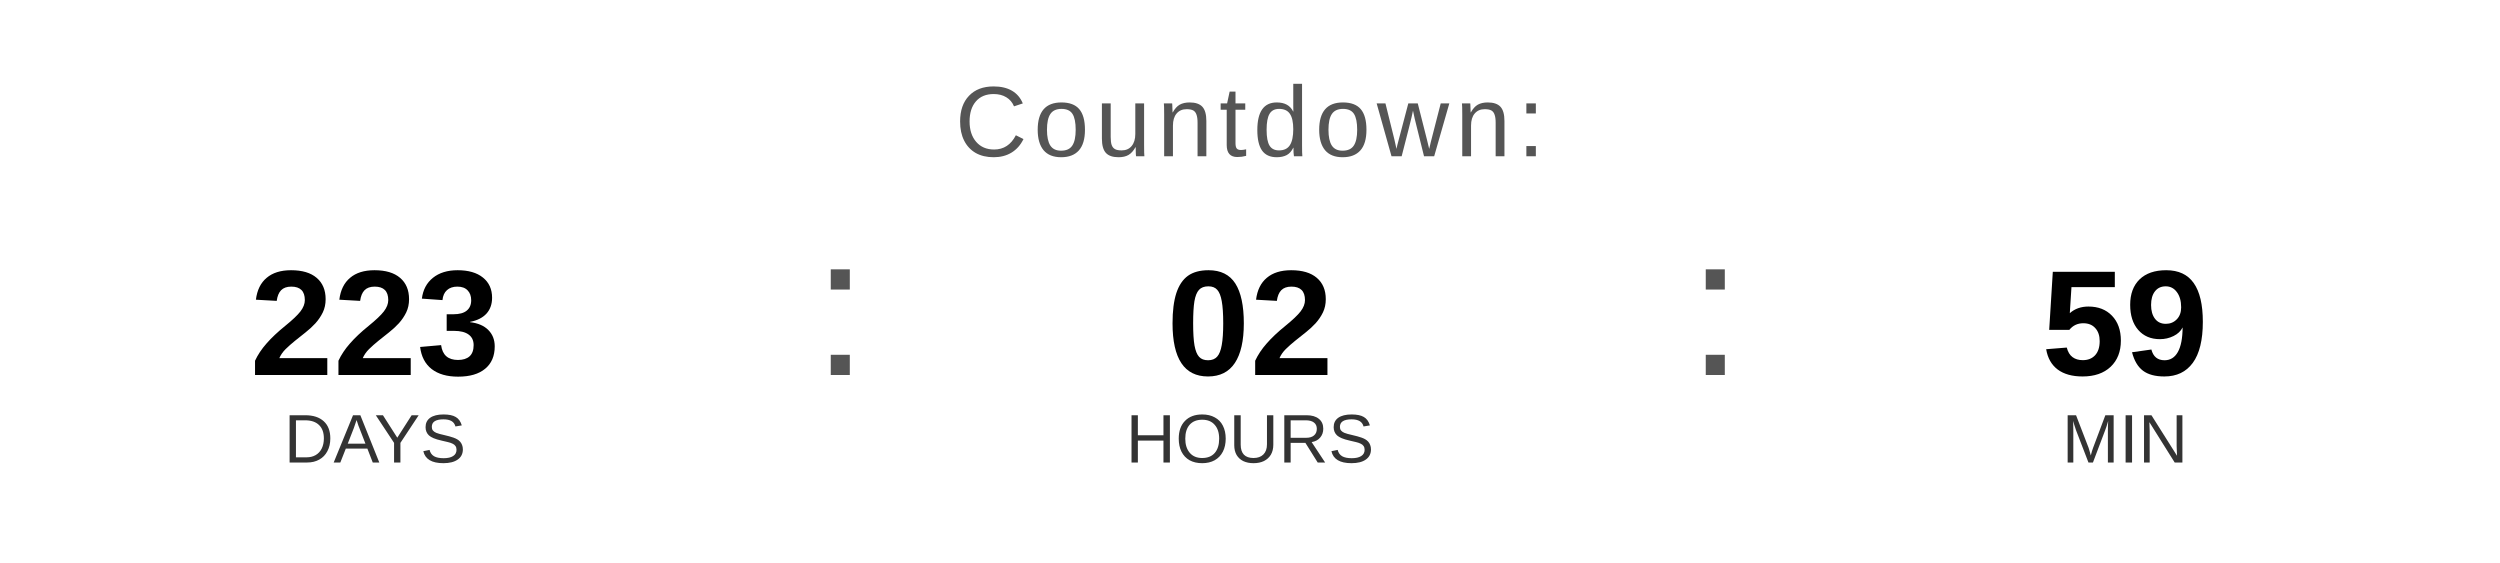
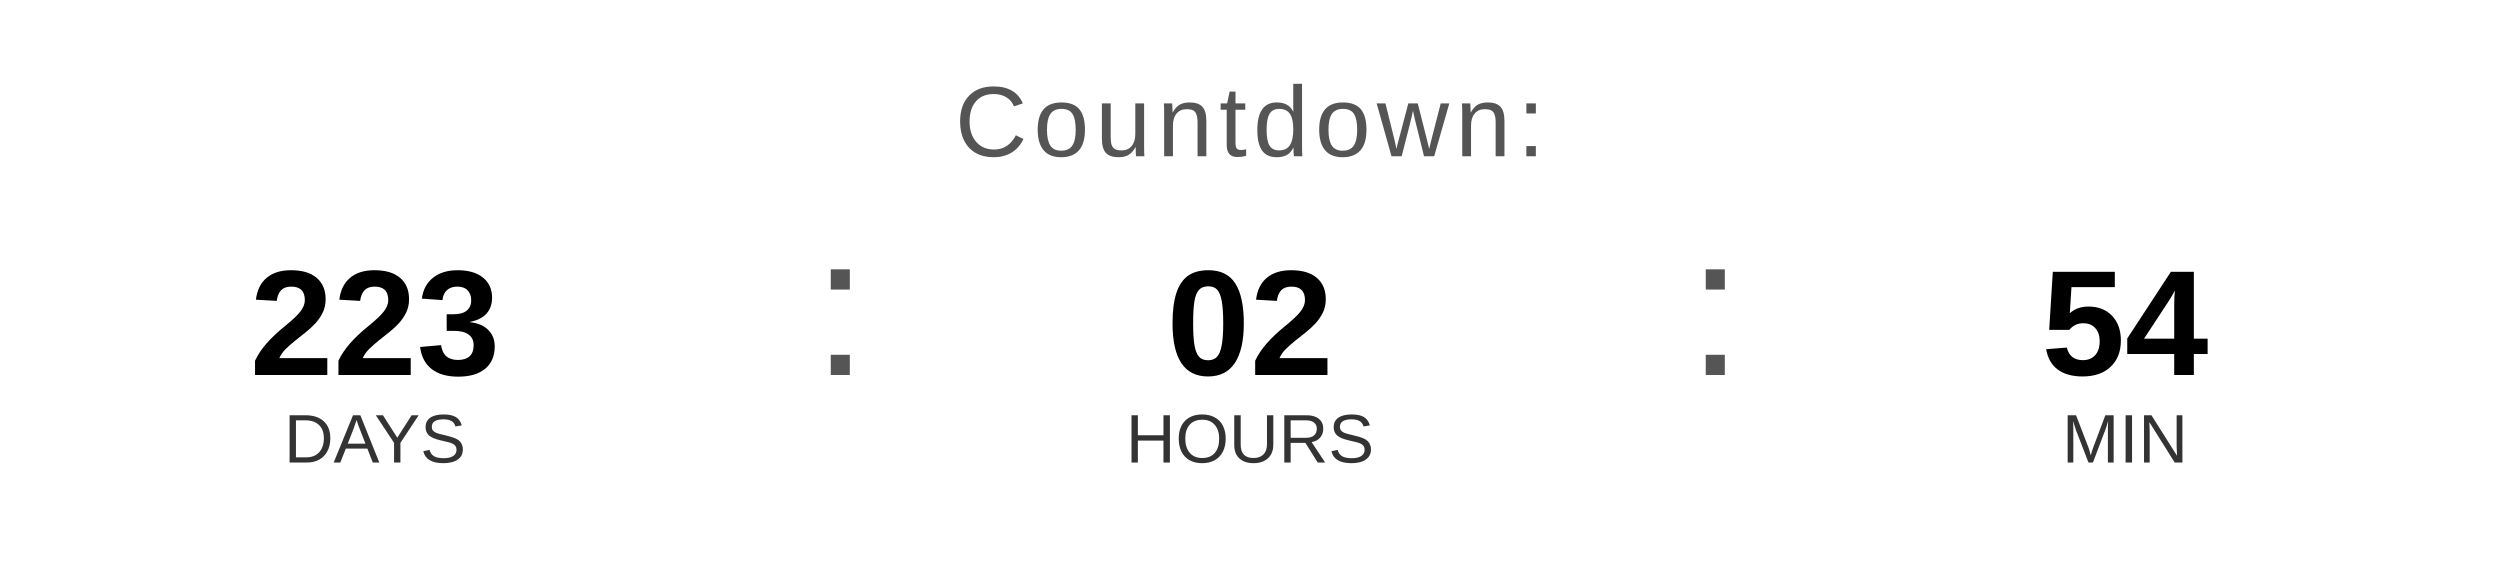
<svg xmlns="http://www.w3.org/2000/svg" width="400" height="90" viewBox="0 0 400 90">
  <text x="200" y="25" font-family="Arial, Helvetica, sans-serif" font-size="16" fill="#555555" text-anchor="middle" letter-spacing="1">
    Countdown:
  </text>
  <text x="60" y="60" font-family="Arial, Helvetica, sans-serif" font-size="24" font-weight="bold" fill="#000000" text-anchor="middle">223</text>
  <text x="60" y="74" font-family="Arial, Helvetica, sans-serif" font-size="11" fill="#333333" text-anchor="middle">DAYS</text>
  <text x="130" y="60" font-family="Arial, sans-serif" font-size="32" fill="#555555">:</text>
  <text x="200" y="60" font-family="Arial, Helvetica, sans-serif" font-size="24" font-weight="bold" fill="#000000" text-anchor="middle">02</text>
  <text x="200" y="74" font-family="Arial, Helvetica, sans-serif" font-size="11" fill="#333333" text-anchor="middle">HOURS</text>
  <text x="270" y="60" font-family="Arial, sans-serif" font-size="32" fill="#555555">:</text>
-   <text x="340" y="60" font-family="Arial, Helvetica, sans-serif" font-size="24" font-weight="bold" fill="#000000" text-anchor="middle">59</text>
+   <text x="340" y="60" font-family="Arial, Helvetica, sans-serif" font-size="24" font-weight="bold" fill="#000000" text-anchor="middle">54</text>
  <text x="340" y="74" font-family="Arial, Helvetica, sans-serif" font-size="11" fill="#333333" text-anchor="middle">MIN</text>
</svg>
